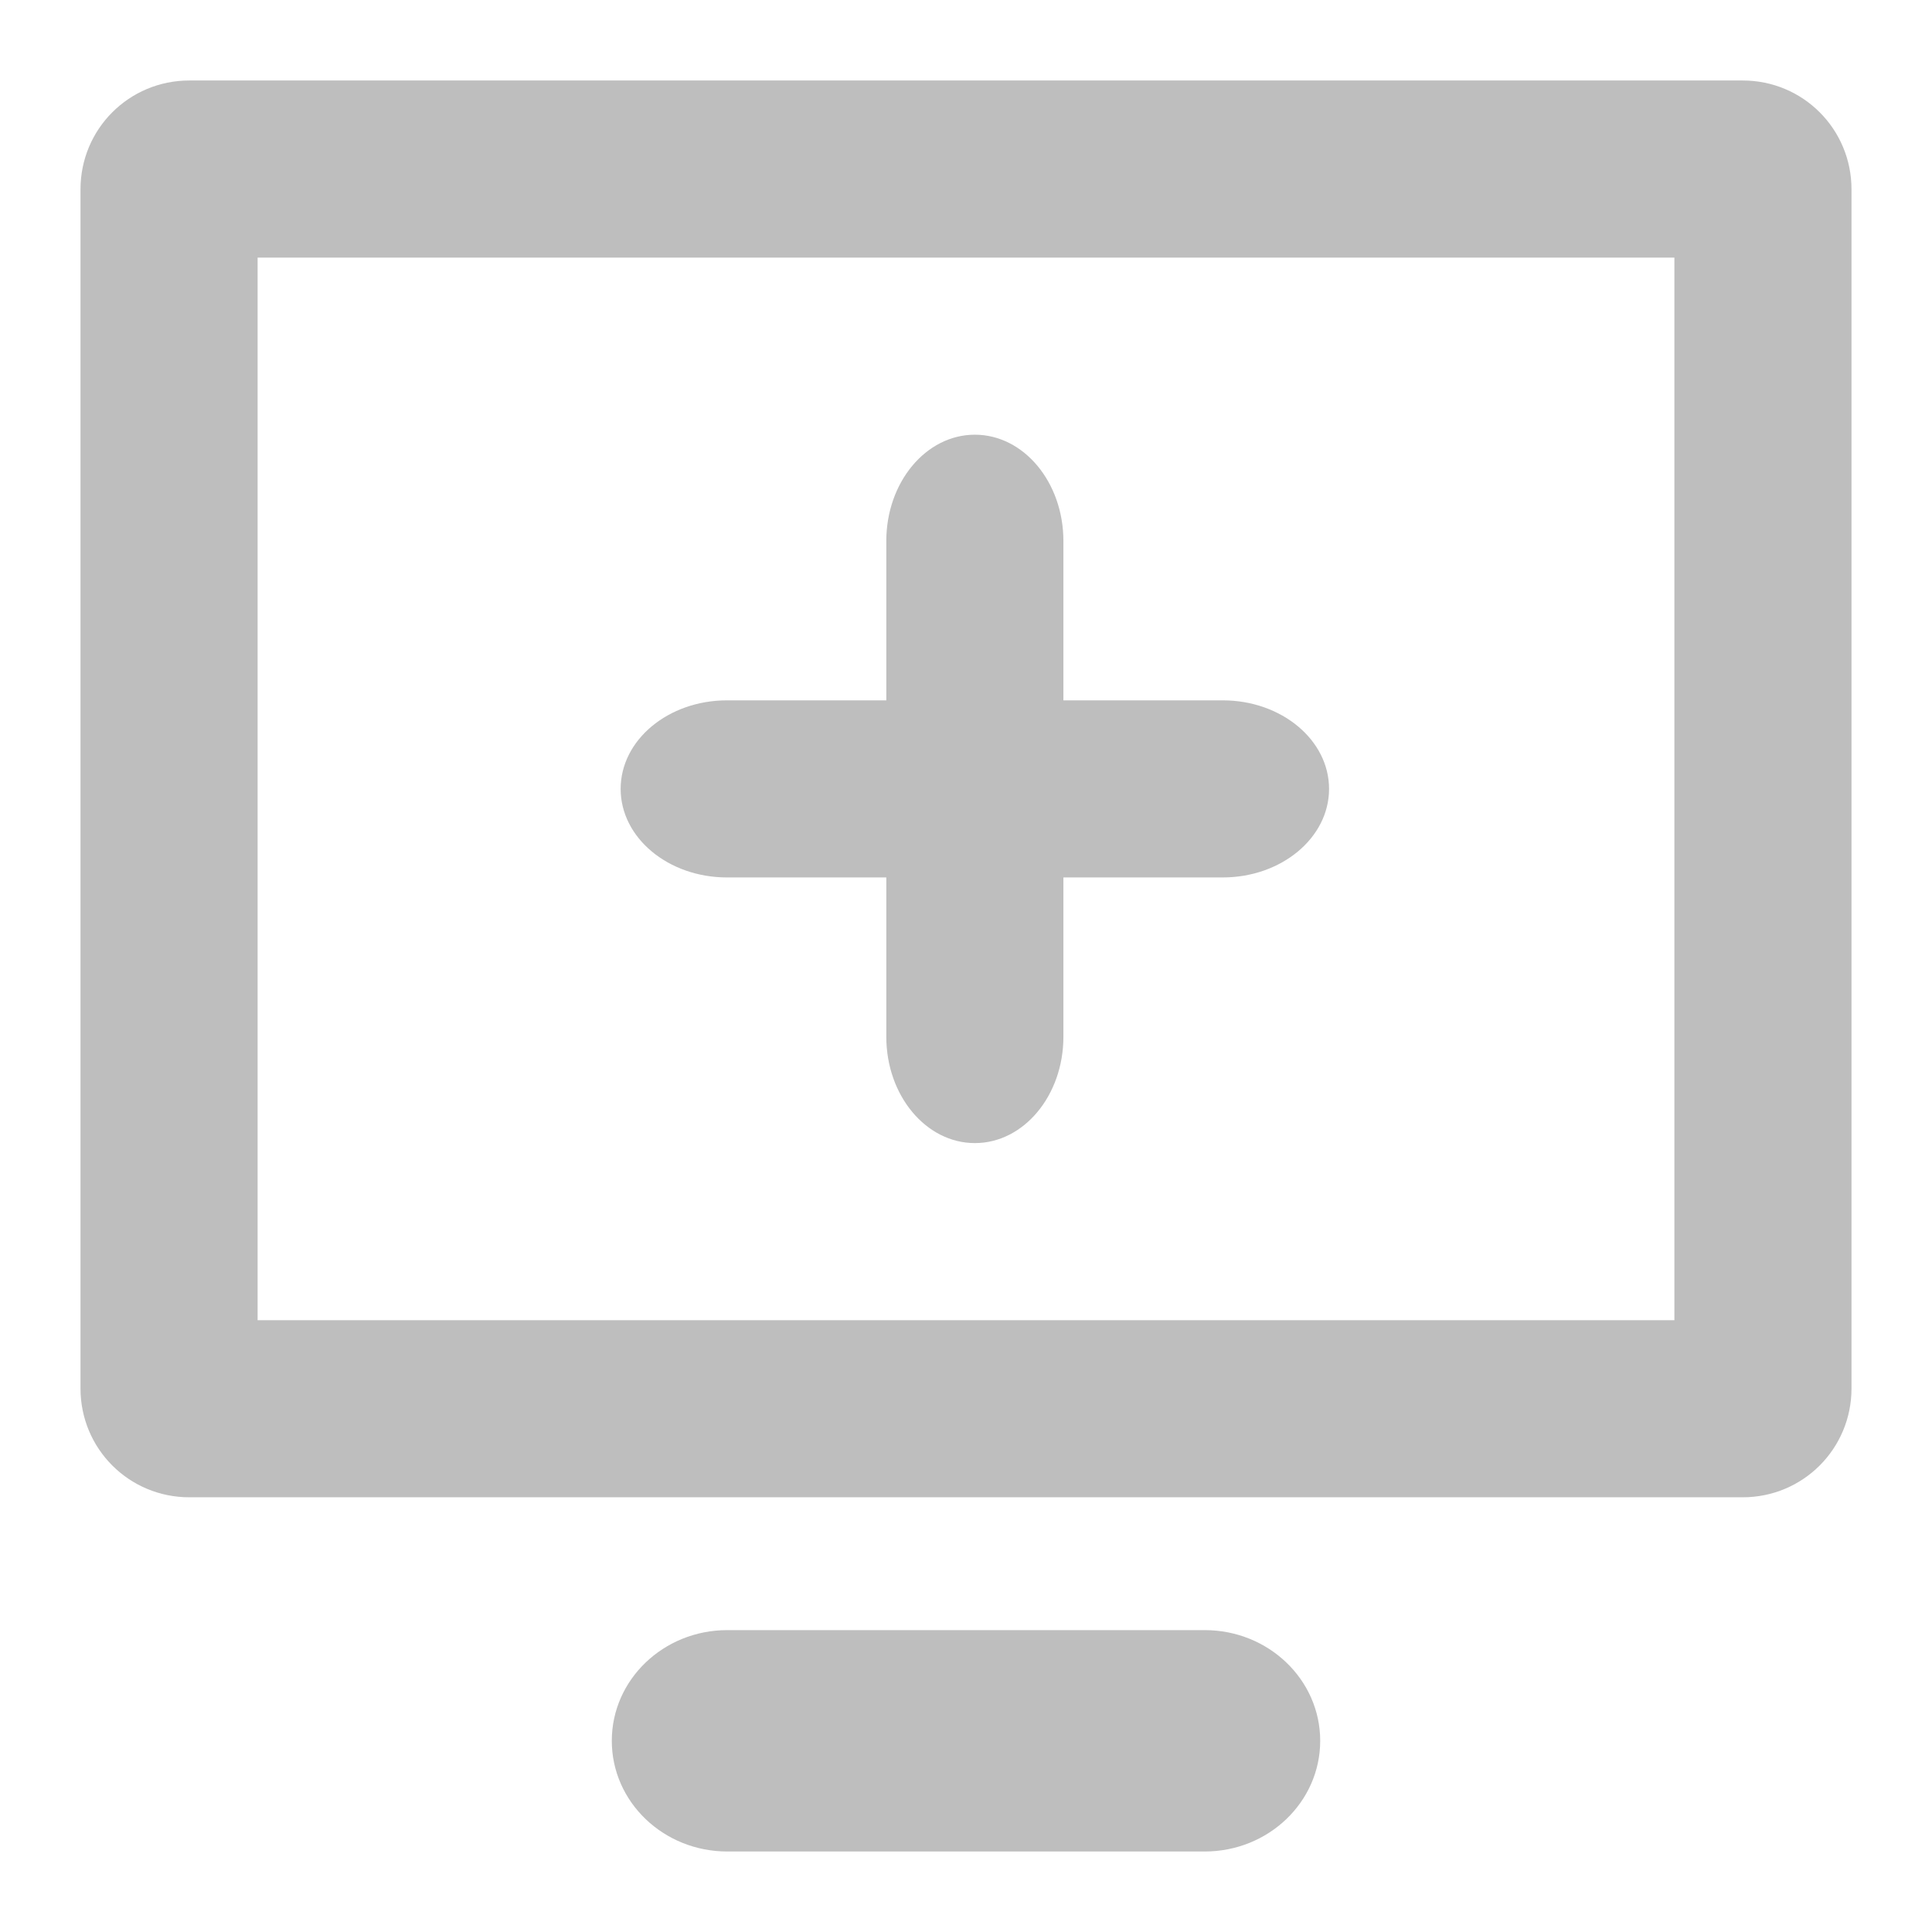
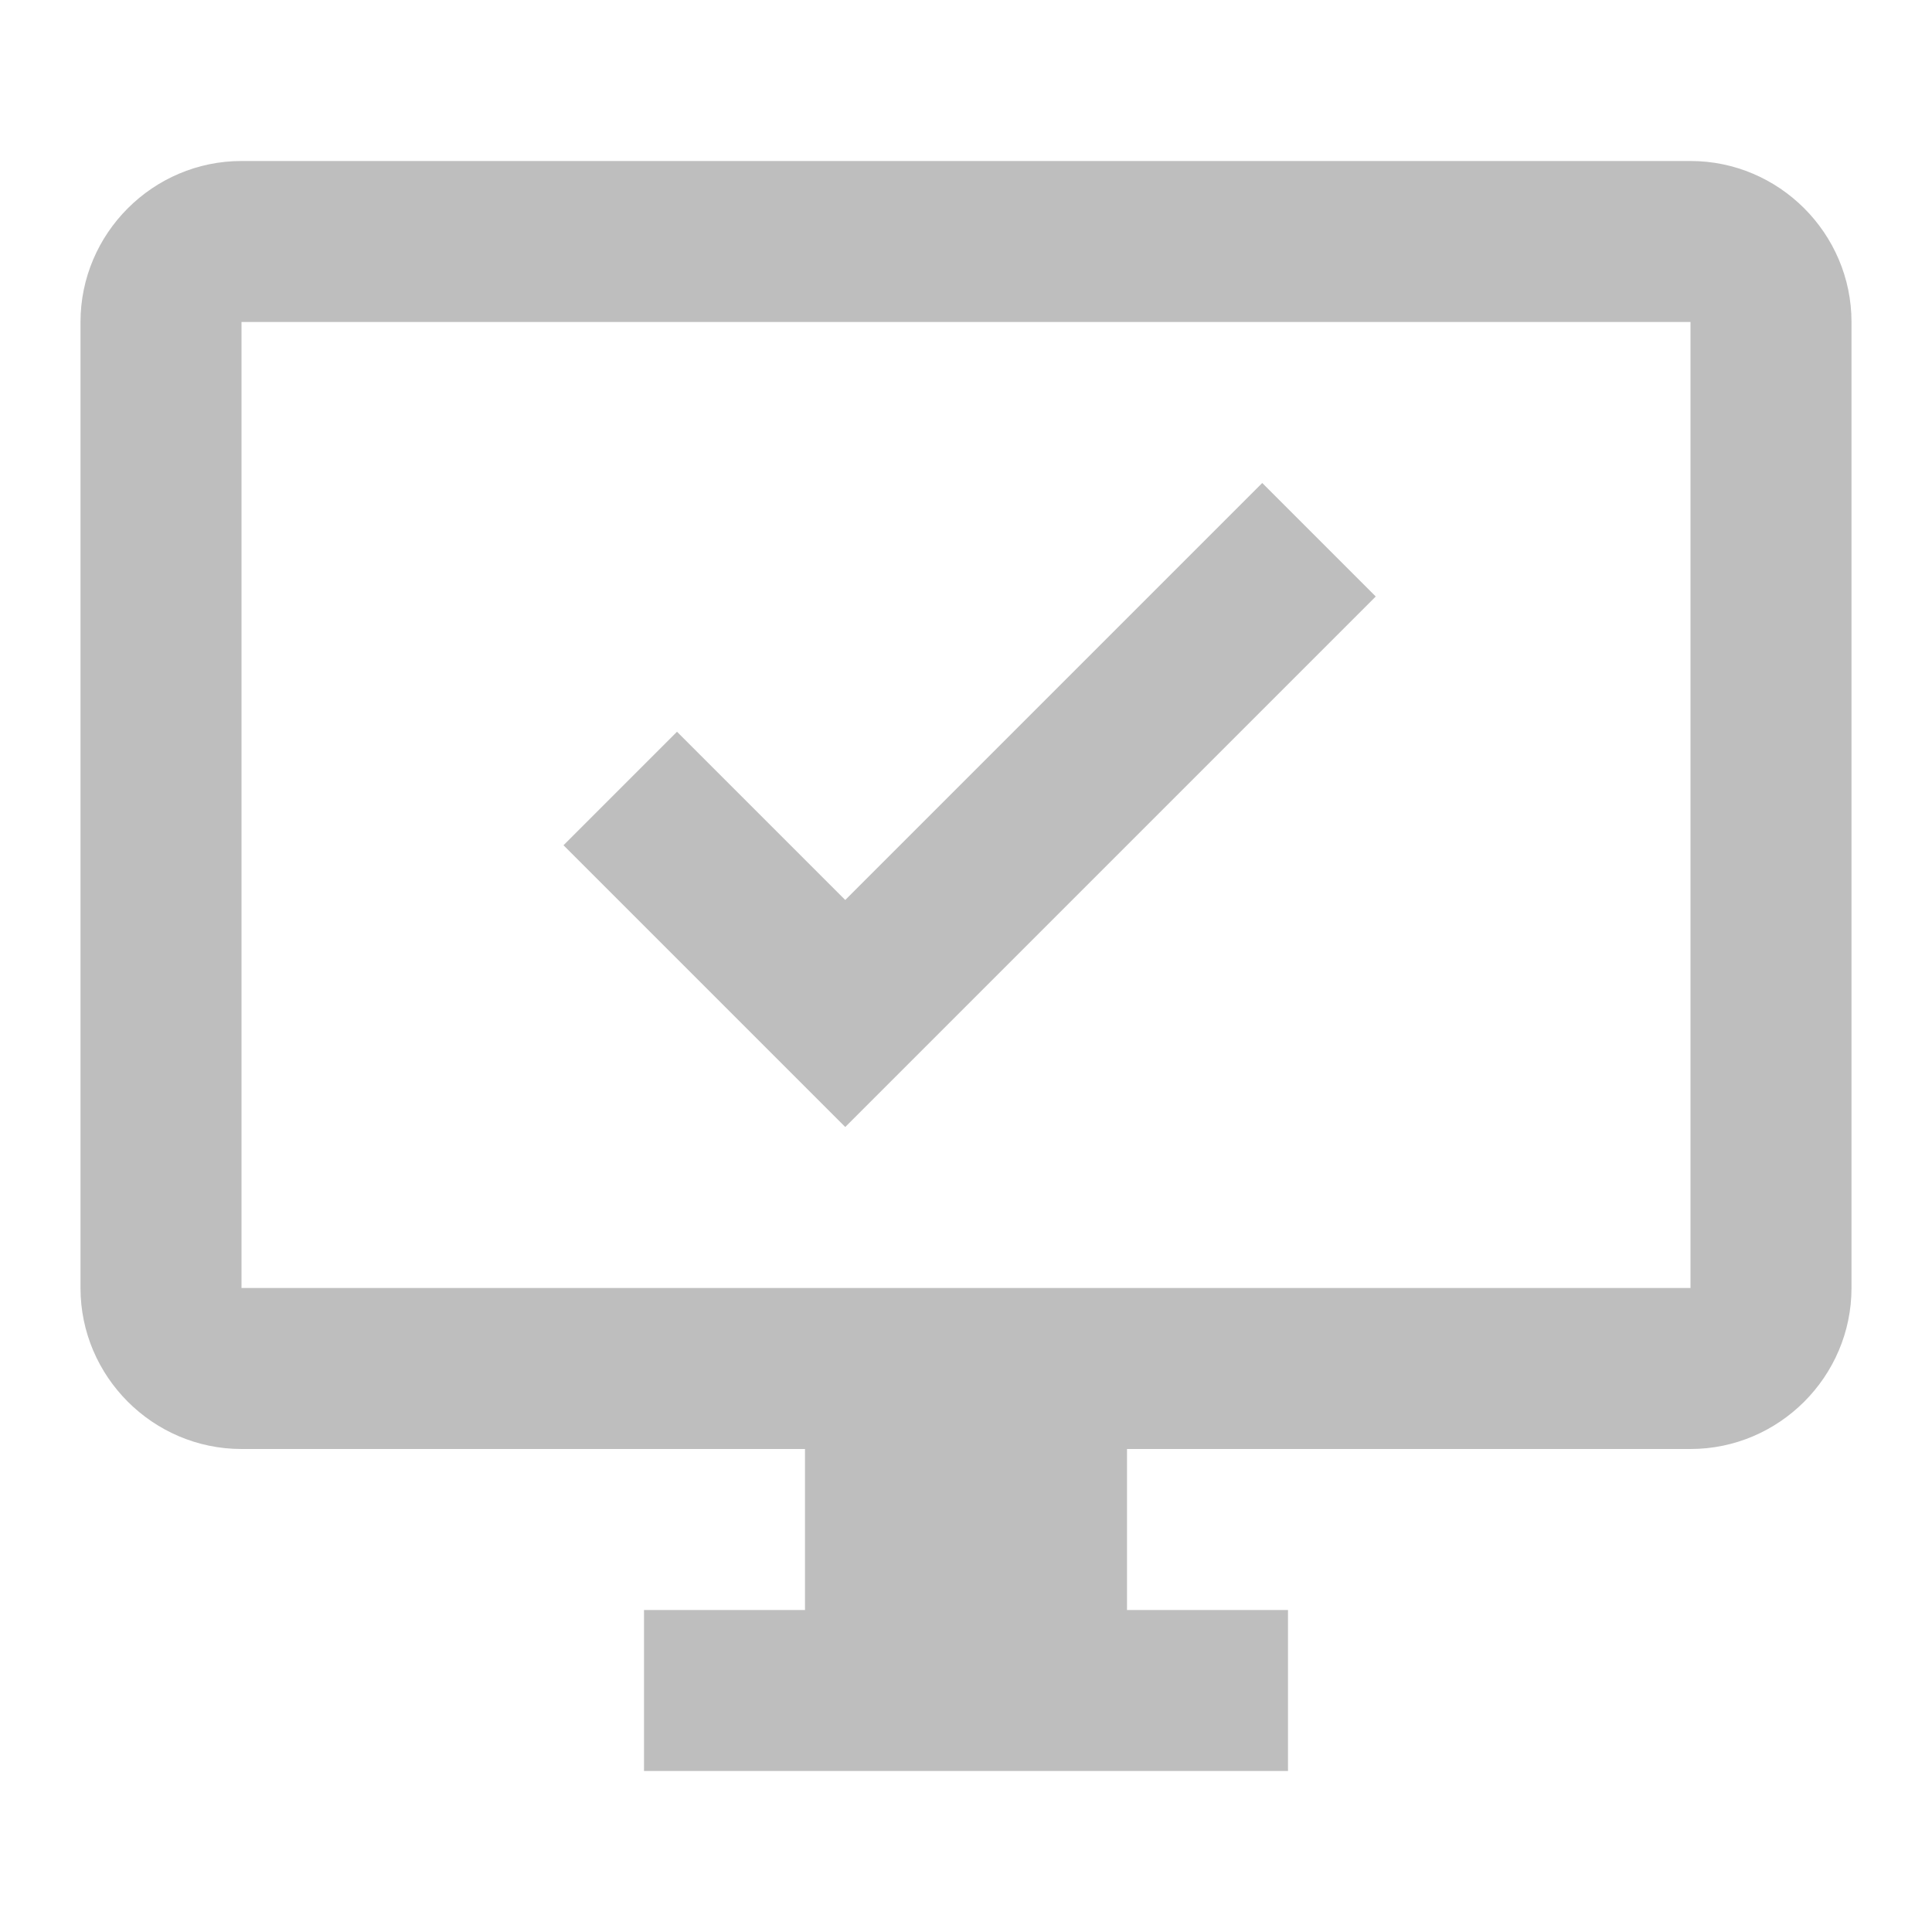
- <svg xmlns="http://www.w3.org/2000/svg" width="24" height="24" viewBox="0 0 24 24" id="svg4253" version="1.1">
-   <defs id="defs4255" />
-   <g id="layer1" transform="translate(0,-1028.362)">
-     <g id="g3337" transform="matrix(1.1,0,0,1.100001,-1.2,-104.0373)">
-       <path id="rect4140" transform="translate(0,1028.362)" d="M 3.229,2 C 2.548,2 2,2.548 2,3.229 L 2,16.771 C 2,17.452 2.548,18 3.229,18 L 20.771,18 C 21.452,18 22,17.452 22,16.771 L 22,3.229 C 22,2.548 21.452,2 20.771,2 L 3.229,2 Z M 4,4 20,4 20,16 4,16 4,4 Z" style="opacity:1;fill:#bebebe;fill-opacity:1;stroke:none;stroke-width:0.1;stroke-miterlimit:0;stroke-dasharray:none;stroke-opacity:1" />
-       <rect rx="1.304" ry="1.25" y="1047.862" x="8" height="2.5" width="8" id="rect3338-8" style="opacity:1;fill:#bebebe;fill-opacity:1;stroke:none;stroke-width:0.1;stroke-miterlimit:0;stroke-dasharray:none;stroke-opacity:1" />
-       <rect ry="1.593" rx="1.201" y="1037.362" x="8.1" height="2" width="8" id="rect4158" style="opacity:1;fill:#bebebe;fill-opacity:1;stroke:none;stroke-width:1;stroke-linecap:butt;stroke-linejoin:round;stroke-miterlimit:14.5;stroke-dasharray:none;stroke-opacity:1" />
-       <rect transform="matrix(0,1,-1,0,0,0)" style="opacity:1;fill:#bebebe;fill-opacity:1;stroke:none;stroke-width:1;stroke-linecap:butt;stroke-linejoin:round;stroke-miterlimit:14.5;stroke-dasharray:none;stroke-opacity:1" id="rect4160" width="8" height="2" x="1034.362" y="-13.1" rx="1.201" ry="1.593" />
-     </g>
-   </g>
+ <svg xmlns="http://www.w3.org/2000/svg" width="24" height="24" viewBox="0 0 24 24" id="svg2" version="1.1">
+   <defs id="defs8" />
+   <path d="m 21,2 -18,0 c -1.1,0 -2,0.9 -2,2 L 1,16 c 0,1.1 0.9,2 2,2 l 7,0 0,2 -2,0 0,2 8,0 0,-2 -2,0 0,-2 7,0 c 1.1,0 2,-0.9 2,-2 L 23,4 c 0,-1.1 -0.9,-2 -2,-2 z M 21,16 3,16 3,4 l 18,0 L 21,16 Z" id="path4" style="fill:#bebebe;fill-opacity:1" />
+   <path style="opacity:1;fill:#bebebe;fill-opacity:1;stroke:none;stroke-width:1;stroke-linecap:butt;stroke-linejoin:round;stroke-miterlimit:14.5;stroke-dasharray:none;stroke-opacity:1" d="M 15.68,6 10.5,11.18 8.41,9.09 7,10.5 10.5,14 17.09,7.41 15.68,6 Z" id="rect4140" />
</svg>
